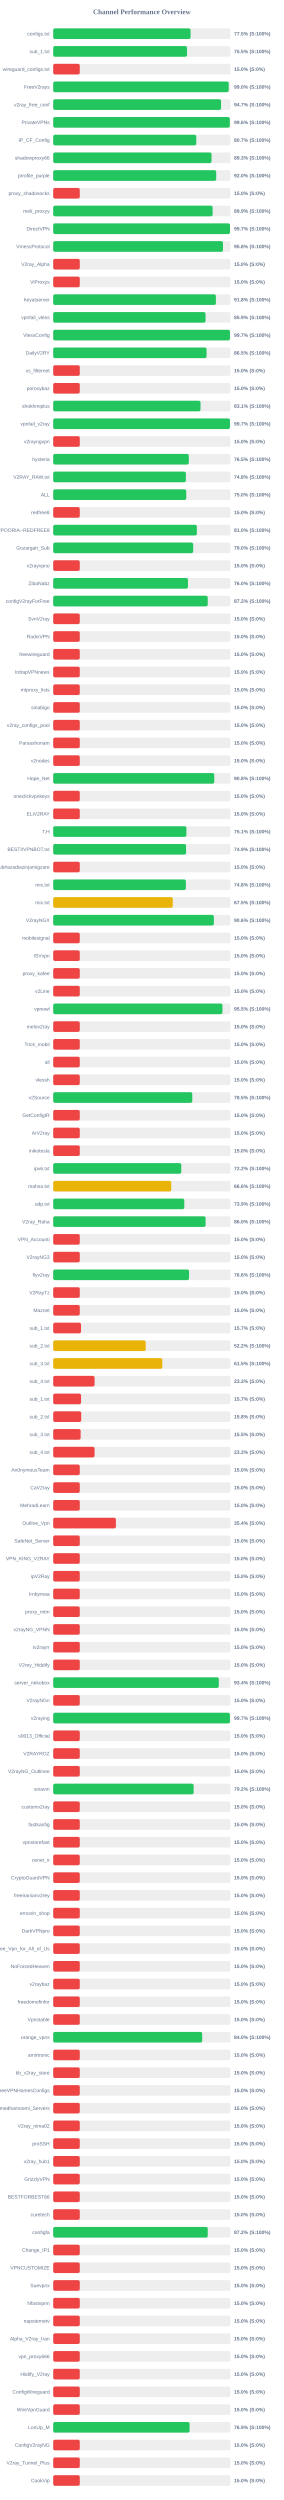
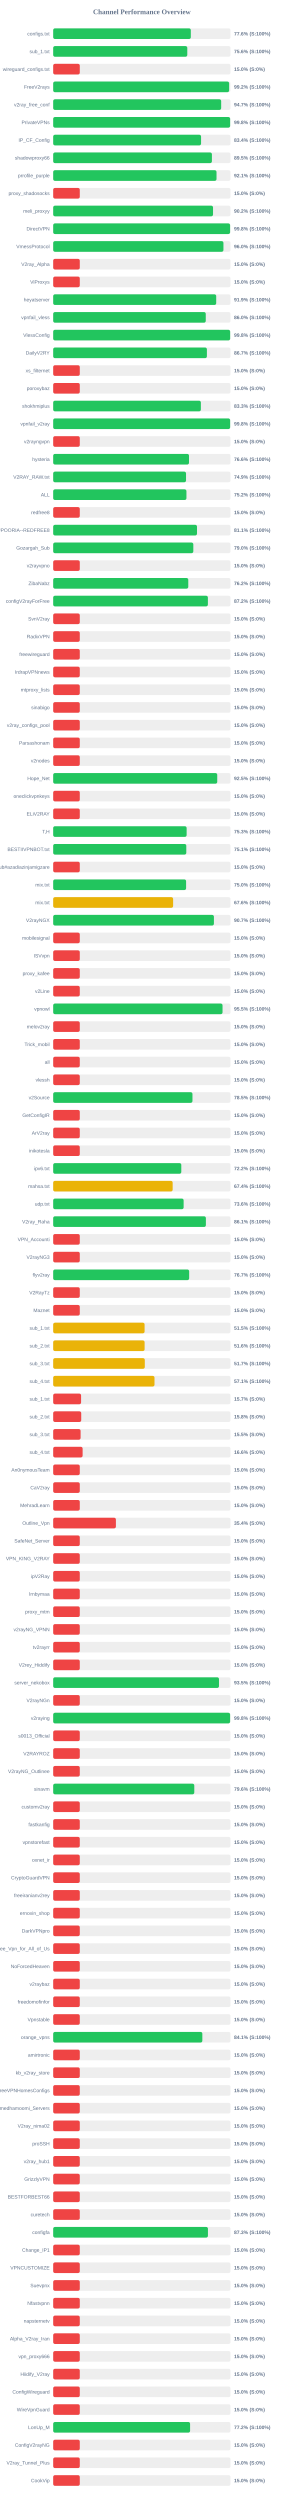
<svg xmlns="http://www.w3.org/2000/svg" width="800" height="7050" version="1.1">
  <style>
        .row { font: 14px Arial; fill: #64748b; }
        .score { font: bold 14px Arial; fill: #64748b; }
    </style>
  <text x="400" y="40" text-anchor="middle" font-size="20px" font-weight="bold" fill="#64748b">Channel Performance Overview</text>
  <rect x="150" y="80" width="500" height="30" fill="#eee" rx="5" />
-   <rect x="150" y="80" width="387.45" height="30" fill="#22c55e" rx="5" />
+   <rect x="150" y="80" width="388.1" height="30" fill="#22c55e" rx="5" />
  <text x="140" y="100" text-anchor="end" class="row">configs.txt</text>
-   <text x="660" y="100" text-anchor="start" class="score">77.5% (S:100%)</text>
+   <text x="660" y="100" text-anchor="start" class="score">77.6% (S:100%)</text>
  <rect x="150" y="130" width="500" height="30" fill="#eee" rx="5" />
-   <rect x="150" y="130" width="377.45" height="30" fill="#22c55e" rx="5" />
+   <rect x="150" y="130" width="378.15" height="30" fill="#22c55e" rx="5" />
  <text x="140" y="150" text-anchor="end" class="row">sub_1.txt</text>
-   <text x="660" y="150" text-anchor="start" class="score">75.5% (S:100%)</text>
+   <text x="660" y="150" text-anchor="start" class="score">75.6% (S:100%)</text>
  <rect x="150" y="180" width="500" height="30" fill="#eee" rx="5" />
  <rect x="150" y="180" width="75.0" height="30" fill="#ef4444" rx="5" />
  <text x="140" y="200" text-anchor="end" class="row">wireguard_configs.txt</text>
  <text x="660" y="200" text-anchor="start" class="score">15.0% (S:0%)</text>
  <rect x="150" y="230" width="500" height="30" fill="#eee" rx="5" />
-   <rect x="150" y="230" width="495.0" height="30" fill="#22c55e" rx="5" />
+   <rect x="150" y="230" width="496.15" height="30" fill="#22c55e" rx="5" />
  <text x="140" y="250" text-anchor="end" class="row">FreeV2rays</text>
-   <text x="660" y="250" text-anchor="start" class="score">99.0% (S:100%)</text>
+   <text x="660" y="250" text-anchor="start" class="score">99.2% (S:100%)</text>
  <rect x="150" y="280" width="500" height="30" fill="#eee" rx="5" />
-   <rect x="150" y="280" width="473.4" height="30" fill="#22c55e" rx="5" />
+   <rect x="150" y="280" width="473.7" height="30" fill="#22c55e" rx="5" />
  <text x="140" y="300" text-anchor="end" class="row">v2ray_free_conf</text>
  <text x="660" y="300" text-anchor="start" class="score">94.7% (S:100%)</text>
  <rect x="150" y="330" width="500" height="30" fill="#eee" rx="5" />
-   <rect x="150" y="330" width="498.1" height="30" fill="#22c55e" rx="5" />
+   <rect x="150" y="330" width="498.95" height="30" fill="#22c55e" rx="5" />
  <text x="140" y="350" text-anchor="end" class="row">PrivateVPNs</text>
-   <text x="660" y="350" text-anchor="start" class="score">99.6% (S:100%)</text>
+   <text x="660" y="350" text-anchor="start" class="score">99.8% (S:100%)</text>
  <rect x="150" y="380" width="500" height="30" fill="#eee" rx="5" />
-   <rect x="150" y="380" width="403.5" height="30" fill="#22c55e" rx="5" />
+   <rect x="150" y="380" width="417.0" height="30" fill="#22c55e" rx="5" />
  <text x="140" y="400" text-anchor="end" class="row">IP_CF_Config</text>
-   <text x="660" y="400" text-anchor="start" class="score">80.7% (S:100%)</text>
+   <text x="660" y="400" text-anchor="start" class="score">83.4% (S:100%)</text>
  <rect x="150" y="430" width="500" height="30" fill="#eee" rx="5" />
-   <rect x="150" y="430" width="446.6" height="30" fill="#22c55e" rx="5" />
+   <rect x="150" y="430" width="447.6" height="30" fill="#22c55e" rx="5" />
  <text x="140" y="450" text-anchor="end" class="row">shadowproxy66</text>
-   <text x="660" y="450" text-anchor="start" class="score">89.3% (S:100%)</text>
+   <text x="660" y="450" text-anchor="start" class="score">89.5% (S:100%)</text>
  <rect x="150" y="480" width="500" height="30" fill="#eee" rx="5" />
-   <rect x="150" y="480" width="459.75" height="30" fill="#22c55e" rx="5" />
+   <rect x="150" y="480" width="460.6" height="30" fill="#22c55e" rx="5" />
  <text x="140" y="500" text-anchor="end" class="row">prrofile_purple</text>
-   <text x="660" y="500" text-anchor="start" class="score">92.0% (S:100%)</text>
+   <text x="660" y="500" text-anchor="start" class="score">92.1% (S:100%)</text>
  <rect x="150" y="530" width="500" height="30" fill="#eee" rx="5" />
  <rect x="150" y="530" width="75.0" height="30" fill="#ef4444" rx="5" />
  <text x="140" y="550" text-anchor="end" class="row">proxy_shadosocks</text>
  <text x="660" y="550" text-anchor="start" class="score">15.0% (S:0%)</text>
  <rect x="150" y="580" width="500" height="30" fill="#eee" rx="5" />
-   <rect x="150" y="580" width="449.6" height="30" fill="#22c55e" rx="5" />
+   <rect x="150" y="580" width="450.75" height="30" fill="#22c55e" rx="5" />
  <text x="140" y="600" text-anchor="end" class="row">meli_proxyy</text>
-   <text x="660" y="600" text-anchor="start" class="score">89.9% (S:100%)</text>
+   <text x="660" y="600" text-anchor="start" class="score">90.2% (S:100%)</text>
  <rect x="150" y="630" width="500" height="30" fill="#eee" rx="5" />
-   <rect x="150" y="630" width="498.6" height="30" fill="#22c55e" rx="5" />
+   <rect x="150" y="630" width="498.85" height="30" fill="#22c55e" rx="5" />
  <text x="140" y="650" text-anchor="end" class="row">DirectVPN</text>
-   <text x="660" y="650" text-anchor="start" class="score">99.7% (S:100%)</text>
+   <text x="660" y="650" text-anchor="start" class="score">99.8% (S:100%)</text>
  <rect x="150" y="680" width="500" height="30" fill="#eee" rx="5" />
-   <rect x="150" y="680" width="478.85" height="30" fill="#22c55e" rx="5" />
+   <rect x="150" y="680" width="480.1" height="30" fill="#22c55e" rx="5" />
  <text x="140" y="700" text-anchor="end" class="row">VmessProtocol</text>
-   <text x="660" y="700" text-anchor="start" class="score">95.8% (S:100%)</text>
+   <text x="660" y="700" text-anchor="start" class="score">96.0% (S:100%)</text>
  <rect x="150" y="730" width="500" height="30" fill="#eee" rx="5" />
  <rect x="150" y="730" width="75.0" height="30" fill="#ef4444" rx="5" />
  <text x="140" y="750" text-anchor="end" class="row">V2ray_Alpha</text>
  <text x="660" y="750" text-anchor="start" class="score">15.0% (S:0%)</text>
  <rect x="150" y="780" width="500" height="30" fill="#eee" rx="5" />
  <rect x="150" y="780" width="75.0" height="30" fill="#ef4444" rx="5" />
  <text x="140" y="800" text-anchor="end" class="row">ViProxys</text>
  <text x="660" y="800" text-anchor="start" class="score">15.0% (S:0%)</text>
  <rect x="150" y="830" width="500" height="30" fill="#eee" rx="5" />
-   <rect x="150" y="830" width="458.8" height="30" fill="#22c55e" rx="5" />
+   <rect x="150" y="830" width="459.7" height="30" fill="#22c55e" rx="5" />
  <text x="140" y="850" text-anchor="end" class="row">heyatserver</text>
-   <text x="660" y="850" text-anchor="start" class="score">91.8% (S:100%)</text>
+   <text x="660" y="850" text-anchor="start" class="score">91.9% (S:100%)</text>
  <rect x="150" y="880" width="500" height="30" fill="#eee" rx="5" />
-   <rect x="150" y="880" width="429.7" height="30" fill="#22c55e" rx="5" />
+   <rect x="150" y="880" width="430.25" height="30" fill="#22c55e" rx="5" />
  <text x="140" y="900" text-anchor="end" class="row">vpnfail_vless</text>
-   <text x="660" y="900" text-anchor="start" class="score">85.9% (S:100%)</text>
+   <text x="660" y="900" text-anchor="start" class="score">86.0% (S:100%)</text>
  <rect x="150" y="930" width="500" height="30" fill="#eee" rx="5" />
-   <rect x="150" y="930" width="498.5" height="30" fill="#22c55e" rx="5" />
+   <rect x="150" y="930" width="499.0" height="30" fill="#22c55e" rx="5" />
  <text x="140" y="950" text-anchor="end" class="row">VlessConfig</text>
-   <text x="660" y="950" text-anchor="start" class="score">99.7% (S:100%)</text>
+   <text x="660" y="950" text-anchor="start" class="score">99.8% (S:100%)</text>
  <rect x="150" y="980" width="500" height="30" fill="#eee" rx="5" />
-   <rect x="150" y="980" width="432.5" height="30" fill="#22c55e" rx="5" />
+   <rect x="150" y="980" width="433.45" height="30" fill="#22c55e" rx="5" />
  <text x="140" y="1000" text-anchor="end" class="row">DailyV2RY</text>
-   <text x="660" y="1000" text-anchor="start" class="score">86.5% (S:100%)</text>
+   <text x="660" y="1000" text-anchor="start" class="score">86.7% (S:100%)</text>
  <rect x="150" y="1030" width="500" height="30" fill="#eee" rx="5" />
  <rect x="150" y="1030" width="75.0" height="30" fill="#ef4444" rx="5" />
  <text x="140" y="1050" text-anchor="end" class="row">xs_filternet</text>
  <text x="660" y="1050" text-anchor="start" class="score">15.0% (S:0%)</text>
  <rect x="150" y="1080" width="500" height="30" fill="#eee" rx="5" />
  <rect x="150" y="1080" width="75.0" height="30" fill="#ef4444" rx="5" />
  <text x="140" y="1100" text-anchor="end" class="row">poroxybaz</text>
  <text x="660" y="1100" text-anchor="start" class="score">15.0% (S:0%)</text>
  <rect x="150" y="1130" width="500" height="30" fill="#eee" rx="5" />
-   <rect x="150" y="1130" width="415.45" height="30" fill="#22c55e" rx="5" />
+   <rect x="150" y="1130" width="416.45" height="30" fill="#22c55e" rx="5" />
  <text x="140" y="1150" text-anchor="end" class="row">shokhmiplus</text>
-   <text x="660" y="1150" text-anchor="start" class="score">83.1% (S:100%)</text>
+   <text x="660" y="1150" text-anchor="start" class="score">83.3% (S:100%)</text>
  <rect x="150" y="1180" width="500" height="30" fill="#eee" rx="5" />
-   <rect x="150" y="1180" width="498.45" height="30" fill="#22c55e" rx="5" />
+   <rect x="150" y="1180" width="498.95" height="30" fill="#22c55e" rx="5" />
  <text x="140" y="1200" text-anchor="end" class="row">vpnfail_v2ray</text>
-   <text x="660" y="1200" text-anchor="start" class="score">99.7% (S:100%)</text>
+   <text x="660" y="1200" text-anchor="start" class="score">99.8% (S:100%)</text>
  <rect x="150" y="1230" width="500" height="30" fill="#eee" rx="5" />
  <rect x="150" y="1230" width="75.0" height="30" fill="#ef4444" rx="5" />
  <text x="140" y="1250" text-anchor="end" class="row">v2rayngvpn</text>
  <text x="660" y="1250" text-anchor="start" class="score">15.0% (S:0%)</text>
  <rect x="150" y="1280" width="500" height="30" fill="#eee" rx="5" />
-   <rect x="150" y="1280" width="382.45" height="30" fill="#22c55e" rx="5" />
+   <rect x="150" y="1280" width="383.0" height="30" fill="#22c55e" rx="5" />
  <text x="140" y="1300" text-anchor="end" class="row">hysteria</text>
-   <text x="660" y="1300" text-anchor="start" class="score">76.5% (S:100%)</text>
+   <text x="660" y="1300" text-anchor="start" class="score">76.6% (S:100%)</text>
  <rect x="150" y="1330" width="500" height="30" fill="#eee" rx="5" />
-   <rect x="150" y="1330" width="374.2" height="30" fill="#22c55e" rx="5" />
+   <rect x="150" y="1330" width="374.6" height="30" fill="#22c55e" rx="5" />
  <text x="140" y="1350" text-anchor="end" class="row">V2RAY_RAW.txt</text>
-   <text x="660" y="1350" text-anchor="start" class="score">74.8% (S:100%)</text>
+   <text x="660" y="1350" text-anchor="start" class="score">74.9% (S:100%)</text>
  <rect x="150" y="1380" width="500" height="30" fill="#eee" rx="5" />
-   <rect x="150" y="1380" width="375.25" height="30" fill="#22c55e" rx="5" />
+   <rect x="150" y="1380" width="375.75" height="30" fill="#22c55e" rx="5" />
  <text x="140" y="1400" text-anchor="end" class="row">ALL</text>
-   <text x="660" y="1400" text-anchor="start" class="score">75.0% (S:100%)</text>
+   <text x="660" y="1400" text-anchor="start" class="score">75.2% (S:100%)</text>
  <rect x="150" y="1430" width="500" height="30" fill="#eee" rx="5" />
  <rect x="150" y="1430" width="75.0" height="30" fill="#ef4444" rx="5" />
  <text x="140" y="1450" text-anchor="end" class="row">redfree8</text>
  <text x="660" y="1450" text-anchor="start" class="score">15.0% (S:0%)</text>
  <rect x="150" y="1480" width="500" height="30" fill="#eee" rx="5" />
-   <rect x="150" y="1480" width="405.15" height="30" fill="#22c55e" rx="5" />
+   <rect x="150" y="1480" width="405.55" height="30" fill="#22c55e" rx="5" />
  <text x="140" y="1500" text-anchor="end" class="row">POORIA--REDFREE8.txt#POORIA--REDFREE8</text>
-   <text x="660" y="1500" text-anchor="start" class="score">81.0% (S:100%)</text>
+   <text x="660" y="1500" text-anchor="start" class="score">81.1% (S:100%)</text>
  <rect x="150" y="1530" width="500" height="30" fill="#eee" rx="5" />
-   <rect x="150" y="1530" width="394.8" height="30" fill="#22c55e" rx="5" />
+   <rect x="150" y="1530" width="395.15" height="30" fill="#22c55e" rx="5" />
  <text x="140" y="1550" text-anchor="end" class="row">Gozargah_Sub</text>
  <text x="660" y="1550" text-anchor="start" class="score">79.0% (S:100%)</text>
  <rect x="150" y="1580" width="500" height="30" fill="#eee" rx="5" />
  <rect x="150" y="1580" width="75.0" height="30" fill="#ef4444" rx="5" />
  <text x="140" y="1600" text-anchor="end" class="row">v2rayvpno</text>
  <text x="660" y="1600" text-anchor="start" class="score">15.0% (S:0%)</text>
  <rect x="150" y="1630" width="500" height="30" fill="#eee" rx="5" />
-   <rect x="150" y="1630" width="380.05" height="30" fill="#22c55e" rx="5" />
+   <rect x="150" y="1630" width="380.95" height="30" fill="#22c55e" rx="5" />
  <text x="140" y="1650" text-anchor="end" class="row">ZibaNabz</text>
-   <text x="660" y="1650" text-anchor="start" class="score">76.0% (S:100%)</text>
+   <text x="660" y="1650" text-anchor="start" class="score">76.2% (S:100%)</text>
  <rect x="150" y="1680" width="500" height="30" fill="#eee" rx="5" />
-   <rect x="150" y="1680" width="435.8" height="30" fill="#22c55e" rx="5" />
+   <rect x="150" y="1680" width="436.25" height="30" fill="#22c55e" rx="5" />
  <text x="140" y="1700" text-anchor="end" class="row">configV2rayForFree</text>
  <text x="660" y="1700" text-anchor="start" class="score">87.2% (S:100%)</text>
  <rect x="150" y="1730" width="500" height="30" fill="#eee" rx="5" />
  <rect x="150" y="1730" width="75.0" height="30" fill="#ef4444" rx="5" />
  <text x="140" y="1750" text-anchor="end" class="row">SvnV2ray</text>
  <text x="660" y="1750" text-anchor="start" class="score">15.0% (S:0%)</text>
  <rect x="150" y="1780" width="500" height="30" fill="#eee" rx="5" />
  <rect x="150" y="1780" width="75.0" height="30" fill="#ef4444" rx="5" />
  <text x="140" y="1800" text-anchor="end" class="row">RadixVPN</text>
  <text x="660" y="1800" text-anchor="start" class="score">15.0% (S:0%)</text>
  <rect x="150" y="1830" width="500" height="30" fill="#eee" rx="5" />
  <rect x="150" y="1830" width="75.0" height="30" fill="#ef4444" rx="5" />
  <text x="140" y="1850" text-anchor="end" class="row">freewireguard</text>
  <text x="660" y="1850" text-anchor="start" class="score">15.0% (S:0%)</text>
  <rect x="150" y="1880" width="500" height="30" fill="#eee" rx="5" />
  <rect x="150" y="1880" width="75.0" height="30" fill="#ef4444" rx="5" />
  <text x="140" y="1900" text-anchor="end" class="row">IrdrapVPNnews</text>
  <text x="660" y="1900" text-anchor="start" class="score">15.0% (S:0%)</text>
  <rect x="150" y="1930" width="500" height="30" fill="#eee" rx="5" />
  <rect x="150" y="1930" width="75.0" height="30" fill="#ef4444" rx="5" />
  <text x="140" y="1950" text-anchor="end" class="row">mtproxy_lists</text>
  <text x="660" y="1950" text-anchor="start" class="score">15.0% (S:0%)</text>
  <rect x="150" y="1980" width="500" height="30" fill="#eee" rx="5" />
  <rect x="150" y="1980" width="75.0" height="30" fill="#ef4444" rx="5" />
  <text x="140" y="2000" text-anchor="end" class="row">sinabigo</text>
  <text x="660" y="2000" text-anchor="start" class="score">15.0% (S:0%)</text>
  <rect x="150" y="2030" width="500" height="30" fill="#eee" rx="5" />
  <rect x="150" y="2030" width="75.0" height="30" fill="#ef4444" rx="5" />
  <text x="140" y="2050" text-anchor="end" class="row">v2ray_configs_pool</text>
  <text x="660" y="2050" text-anchor="start" class="score">15.0% (S:0%)</text>
  <rect x="150" y="2080" width="500" height="30" fill="#eee" rx="5" />
  <rect x="150" y="2080" width="75.0" height="30" fill="#ef4444" rx="5" />
  <text x="140" y="2100" text-anchor="end" class="row">Parsashonam</text>
  <text x="660" y="2100" text-anchor="start" class="score">15.0% (S:0%)</text>
  <rect x="150" y="2130" width="500" height="30" fill="#eee" rx="5" />
  <rect x="150" y="2130" width="75.0" height="30" fill="#ef4444" rx="5" />
  <text x="140" y="2150" text-anchor="end" class="row">v2nodes</text>
  <text x="660" y="2150" text-anchor="start" class="score">15.0% (S:0%)</text>
  <rect x="150" y="2180" width="500" height="30" fill="#eee" rx="5" />
-   <rect x="150" y="2180" width="454.15" height="30" fill="#22c55e" rx="5" />
+   <rect x="150" y="2180" width="462.6" height="30" fill="#22c55e" rx="5" />
  <text x="140" y="2200" text-anchor="end" class="row">Hope_Net</text>
-   <text x="660" y="2200" text-anchor="start" class="score">90.8% (S:100%)</text>
+   <text x="660" y="2200" text-anchor="start" class="score">92.5% (S:100%)</text>
  <rect x="150" y="2230" width="500" height="30" fill="#eee" rx="5" />
  <rect x="150" y="2230" width="75.0" height="30" fill="#ef4444" rx="5" />
  <text x="140" y="2250" text-anchor="end" class="row">oneclickvpnkeys</text>
  <text x="660" y="2250" text-anchor="start" class="score">15.0% (S:0%)</text>
  <rect x="150" y="2280" width="500" height="30" fill="#eee" rx="5" />
  <rect x="150" y="2280" width="75.0" height="30" fill="#ef4444" rx="5" />
  <text x="140" y="2300" text-anchor="end" class="row">ELiV2RAY</text>
  <text x="660" y="2300" text-anchor="start" class="score">15.0% (S:0%)</text>
  <rect x="150" y="2330" width="500" height="30" fill="#eee" rx="5" />
-   <rect x="150" y="2330" width="375.65" height="30" fill="#22c55e" rx="5" />
+   <rect x="150" y="2330" width="376.3" height="30" fill="#22c55e" rx="5" />
  <text x="140" y="2350" text-anchor="end" class="row">T,H</text>
-   <text x="660" y="2350" text-anchor="start" class="score">75.1% (S:100%)</text>
+   <text x="660" y="2350" text-anchor="start" class="score">75.3% (S:100%)</text>
  <rect x="150" y="2380" width="500" height="30" fill="#eee" rx="5" />
-   <rect x="150" y="2380" width="374.65" height="30" fill="#22c55e" rx="5" />
+   <rect x="150" y="2380" width="375.35" height="30" fill="#22c55e" rx="5" />
  <text x="140" y="2400" text-anchor="end" class="row">BESTIIVPNBOT.txt</text>
-   <text x="660" y="2400" text-anchor="start" class="score">74.9% (S:100%)</text>
+   <text x="660" y="2400" text-anchor="start" class="score">75.1% (S:100%)</text>
  <rect x="150" y="2430" width="500" height="30" fill="#eee" rx="5" />
  <rect x="150" y="2430" width="75.0" height="30" fill="#ef4444" rx="5" />
  <text x="140" y="2450" text-anchor="end" class="row">Sub#azadiazinjamigzare</text>
  <text x="660" y="2450" text-anchor="start" class="score">15.0% (S:0%)</text>
  <rect x="150" y="2480" width="500" height="30" fill="#eee" rx="5" />
-   <rect x="150" y="2480" width="374.15" height="30" fill="#22c55e" rx="5" />
+   <rect x="150" y="2480" width="374.8" height="30" fill="#22c55e" rx="5" />
  <text x="140" y="2500" text-anchor="end" class="row">mix.txt</text>
-   <text x="660" y="2500" text-anchor="start" class="score">74.8% (S:100%)</text>
+   <text x="660" y="2500" text-anchor="start" class="score">75.0% (S:100%)</text>
  <rect x="150" y="2530" width="500" height="30" fill="#eee" rx="5" />
-   <rect x="150" y="2530" width="337.25" height="30" fill="#eab308" rx="5" />
+   <rect x="150" y="2530" width="338.2" height="30" fill="#eab308" rx="5" />
  <text x="140" y="2550" text-anchor="end" class="row">mix.txt</text>
-   <text x="660" y="2550" text-anchor="start" class="score">67.5% (S:100%)</text>
+   <text x="660" y="2550" text-anchor="start" class="score">67.6% (S:100%)</text>
  <rect x="150" y="2580" width="500" height="30" fill="#eee" rx="5" />
-   <rect x="150" y="2580" width="453.1" height="30" fill="#22c55e" rx="5" />
+   <rect x="150" y="2580" width="453.25" height="30" fill="#22c55e" rx="5" />
  <text x="140" y="2600" text-anchor="end" class="row">V2rayNGX</text>
-   <text x="660" y="2600" text-anchor="start" class="score">90.6% (S:100%)</text>
+   <text x="660" y="2600" text-anchor="start" class="score">90.7% (S:100%)</text>
  <rect x="150" y="2630" width="500" height="30" fill="#eee" rx="5" />
  <rect x="150" y="2630" width="75.0" height="30" fill="#ef4444" rx="5" />
  <text x="140" y="2650" text-anchor="end" class="row">mobilesignal</text>
  <text x="660" y="2650" text-anchor="start" class="score">15.0% (S:0%)</text>
  <rect x="150" y="2680" width="500" height="30" fill="#eee" rx="5" />
  <rect x="150" y="2680" width="75.0" height="30" fill="#ef4444" rx="5" />
  <text x="140" y="2700" text-anchor="end" class="row">ISVvpn</text>
  <text x="660" y="2700" text-anchor="start" class="score">15.0% (S:0%)</text>
  <rect x="150" y="2730" width="500" height="30" fill="#eee" rx="5" />
  <rect x="150" y="2730" width="75.0" height="30" fill="#ef4444" rx="5" />
  <text x="140" y="2750" text-anchor="end" class="row">proxy_kafee</text>
  <text x="660" y="2750" text-anchor="start" class="score">15.0% (S:0%)</text>
  <rect x="150" y="2780" width="500" height="30" fill="#eee" rx="5" />
  <rect x="150" y="2780" width="75.0" height="30" fill="#ef4444" rx="5" />
  <text x="140" y="2800" text-anchor="end" class="row">v2Line</text>
  <text x="660" y="2800" text-anchor="start" class="score">15.0% (S:0%)</text>
  <rect x="150" y="2830" width="500" height="30" fill="#eee" rx="5" />
-   <rect x="150" y="2830" width="477.3" height="30" fill="#22c55e" rx="5" />
+   <rect x="150" y="2830" width="477.55" height="30" fill="#22c55e" rx="5" />
  <text x="140" y="2850" text-anchor="end" class="row">vpnowl</text>
  <text x="660" y="2850" text-anchor="start" class="score">95.5% (S:100%)</text>
  <rect x="150" y="2880" width="500" height="30" fill="#eee" rx="5" />
  <rect x="150" y="2880" width="75.0" height="30" fill="#ef4444" rx="5" />
  <text x="140" y="2900" text-anchor="end" class="row">melov2ray</text>
  <text x="660" y="2900" text-anchor="start" class="score">15.0% (S:0%)</text>
  <rect x="150" y="2930" width="500" height="30" fill="#eee" rx="5" />
  <rect x="150" y="2930" width="75.0" height="30" fill="#ef4444" rx="5" />
  <text x="140" y="2950" text-anchor="end" class="row">Trick_mobil</text>
  <text x="660" y="2950" text-anchor="start" class="score">15.0% (S:0%)</text>
  <rect x="150" y="2980" width="500" height="30" fill="#eee" rx="5" />
  <rect x="150" y="2980" width="75.0" height="30" fill="#ef4444" rx="5" />
  <text x="140" y="3000" text-anchor="end" class="row">all</text>
  <text x="660" y="3000" text-anchor="start" class="score">15.0% (S:0%)</text>
  <rect x="150" y="3030" width="500" height="30" fill="#eee" rx="5" />
  <rect x="150" y="3030" width="75.0" height="30" fill="#ef4444" rx="5" />
  <text x="140" y="3050" text-anchor="end" class="row">vlessh</text>
  <text x="660" y="3050" text-anchor="start" class="score">15.0% (S:0%)</text>
  <rect x="150" y="3080" width="500" height="30" fill="#eee" rx="5" />
-   <rect x="150" y="3080" width="392.25" height="30" fill="#22c55e" rx="5" />
+   <rect x="150" y="3080" width="392.75" height="30" fill="#22c55e" rx="5" />
  <text x="140" y="3100" text-anchor="end" class="row">v2Source</text>
  <text x="660" y="3100" text-anchor="start" class="score">78.5% (S:100%)</text>
  <rect x="150" y="3130" width="500" height="30" fill="#eee" rx="5" />
  <rect x="150" y="3130" width="75.0" height="30" fill="#ef4444" rx="5" />
  <text x="140" y="3150" text-anchor="end" class="row">GetConfigIR</text>
  <text x="660" y="3150" text-anchor="start" class="score">15.0% (S:0%)</text>
  <rect x="150" y="3180" width="500" height="30" fill="#eee" rx="5" />
  <rect x="150" y="3180" width="75.0" height="30" fill="#ef4444" rx="5" />
  <text x="140" y="3200" text-anchor="end" class="row">ArV2ray</text>
  <text x="660" y="3200" text-anchor="start" class="score">15.0% (S:0%)</text>
  <rect x="150" y="3230" width="500" height="30" fill="#eee" rx="5" />
  <rect x="150" y="3230" width="75.0" height="30" fill="#ef4444" rx="5" />
  <text x="140" y="3250" text-anchor="end" class="row">inikotesla</text>
  <text x="660" y="3250" text-anchor="start" class="score">15.0% (S:0%)</text>
  <rect x="150" y="3280" width="500" height="30" fill="#eee" rx="5" />
-   <rect x="150" y="3280" width="361.2" height="30" fill="#22c55e" rx="5" />
+   <rect x="150" y="3280" width="361.25" height="30" fill="#22c55e" rx="5" />
  <text x="140" y="3300" text-anchor="end" class="row">ipv6.txt</text>
  <text x="660" y="3300" text-anchor="start" class="score">72.2% (S:100%)</text>
  <rect x="150" y="3330" width="500" height="30" fill="#eee" rx="5" />
-   <rect x="150" y="3330" width="332.85" height="30" fill="#eab308" rx="5" />
+   <rect x="150" y="3330" width="336.9" height="30" fill="#eab308" rx="5" />
  <text x="140" y="3350" text-anchor="end" class="row">mahsa.txt</text>
-   <text x="660" y="3350" text-anchor="start" class="score">66.6% (S:100%)</text>
+   <text x="660" y="3350" text-anchor="start" class="score">67.4% (S:100%)</text>
  <rect x="150" y="3380" width="500" height="30" fill="#eee" rx="5" />
-   <rect x="150" y="3380" width="369.7" height="30" fill="#22c55e" rx="5" />
+   <rect x="150" y="3380" width="367.85" height="30" fill="#22c55e" rx="5" />
  <text x="140" y="3400" text-anchor="end" class="row">udp.txt</text>
-   <text x="660" y="3400" text-anchor="start" class="score">73.9% (S:100%)</text>
+   <text x="660" y="3400" text-anchor="start" class="score">73.6% (S:100%)</text>
  <rect x="150" y="3430" width="500" height="30" fill="#eee" rx="5" />
-   <rect x="150" y="3430" width="429.8" height="30" fill="#22c55e" rx="5" />
+   <rect x="150" y="3430" width="430.6" height="30" fill="#22c55e" rx="5" />
  <text x="140" y="3450" text-anchor="end" class="row">V2ray_Raha</text>
-   <text x="660" y="3450" text-anchor="start" class="score">86.0% (S:100%)</text>
+   <text x="660" y="3450" text-anchor="start" class="score">86.1% (S:100%)</text>
  <rect x="150" y="3480" width="500" height="30" fill="#eee" rx="5" />
  <rect x="150" y="3480" width="75.0" height="30" fill="#ef4444" rx="5" />
  <text x="140" y="3500" text-anchor="end" class="row">VPN_Accounti</text>
  <text x="660" y="3500" text-anchor="start" class="score">15.0% (S:0%)</text>
  <rect x="150" y="3530" width="500" height="30" fill="#eee" rx="5" />
  <rect x="150" y="3530" width="75.0" height="30" fill="#ef4444" rx="5" />
  <text x="140" y="3550" text-anchor="end" class="row">V2rayNG3</text>
  <text x="660" y="3550" text-anchor="start" class="score">15.0% (S:0%)</text>
  <rect x="150" y="3580" width="500" height="30" fill="#eee" rx="5" />
-   <rect x="150" y="3580" width="383.1" height="30" fill="#22c55e" rx="5" />
+   <rect x="150" y="3580" width="383.4" height="30" fill="#22c55e" rx="5" />
  <text x="140" y="3600" text-anchor="end" class="row">flyv2ray</text>
-   <text x="660" y="3600" text-anchor="start" class="score">76.6% (S:100%)</text>
+   <text x="660" y="3600" text-anchor="start" class="score">76.7% (S:100%)</text>
  <rect x="150" y="3630" width="500" height="30" fill="#eee" rx="5" />
  <rect x="150" y="3630" width="75.0" height="30" fill="#ef4444" rx="5" />
  <text x="140" y="3650" text-anchor="end" class="row">V2RayTz</text>
  <text x="660" y="3650" text-anchor="start" class="score">15.0% (S:0%)</text>
  <rect x="150" y="3680" width="500" height="30" fill="#eee" rx="5" />
  <rect x="150" y="3680" width="75.0" height="30" fill="#ef4444" rx="5" />
  <text x="140" y="3700" text-anchor="end" class="row">Maznet</text>
  <text x="660" y="3700" text-anchor="start" class="score">15.0% (S:0%)</text>
  <rect x="150" y="3730" width="500" height="30" fill="#eee" rx="5" />
-   <rect x="150" y="3730" width="78.5" height="30" fill="#ef4444" rx="5" />
+   <rect x="150" y="3730" width="257.75" height="30" fill="#eab308" rx="5" />
  <text x="140" y="3750" text-anchor="end" class="row">sub_1.txt</text>
-   <text x="660" y="3750" text-anchor="start" class="score">15.7% (S:0%)</text>
+   <text x="660" y="3750" text-anchor="start" class="score">51.5% (S:100%)</text>
  <rect x="150" y="3780" width="500" height="30" fill="#eee" rx="5" />
-   <rect x="150" y="3780" width="261.0" height="30" fill="#eab308" rx="5" />
+   <rect x="150" y="3780" width="257.8" height="30" fill="#eab308" rx="5" />
  <text x="140" y="3800" text-anchor="end" class="row">sub_2.txt</text>
-   <text x="660" y="3800" text-anchor="start" class="score">52.2% (S:100%)</text>
+   <text x="660" y="3800" text-anchor="start" class="score">51.6% (S:100%)</text>
  <rect x="150" y="3830" width="500" height="30" fill="#eee" rx="5" />
-   <rect x="150" y="3830" width="307.65" height="30" fill="#eab308" rx="5" />
+   <rect x="150" y="3830" width="258.35" height="30" fill="#eab308" rx="5" />
  <text x="140" y="3850" text-anchor="end" class="row">sub_3.txt</text>
-   <text x="660" y="3850" text-anchor="start" class="score">61.5% (S:100%)</text>
+   <text x="660" y="3850" text-anchor="start" class="score">51.7% (S:100%)</text>
  <rect x="150" y="3880" width="500" height="30" fill="#eee" rx="5" />
-   <rect x="150" y="3880" width="116.65" height="30" fill="#ef4444" rx="5" />
+   <rect x="150" y="3880" width="285.7" height="30" fill="#eab308" rx="5" />
  <text x="140" y="3900" text-anchor="end" class="row">sub_4.txt</text>
-   <text x="660" y="3900" text-anchor="start" class="score">23.3% (S:0%)</text>
+   <text x="660" y="3900" text-anchor="start" class="score">57.1% (S:100%)</text>
  <rect x="150" y="3930" width="500" height="30" fill="#eee" rx="5" />
  <rect x="150" y="3930" width="78.65" height="30" fill="#ef4444" rx="5" />
  <text x="140" y="3950" text-anchor="end" class="row">sub_1.txt</text>
  <text x="660" y="3950" text-anchor="start" class="score">15.7% (S:0%)</text>
  <rect x="150" y="3980" width="500" height="30" fill="#eee" rx="5" />
  <rect x="150" y="3980" width="79.05" height="30" fill="#ef4444" rx="5" />
  <text x="140" y="4000" text-anchor="end" class="row">sub_2.txt</text>
  <text x="660" y="4000" text-anchor="start" class="score">15.8% (S:0%)</text>
  <rect x="150" y="4030" width="500" height="30" fill="#eee" rx="5" />
-   <rect x="150" y="4030" width="77.4" height="30" fill="#ef4444" rx="5" />
+   <rect x="150" y="4030" width="77.3" height="30" fill="#ef4444" rx="5" />
  <text x="140" y="4050" text-anchor="end" class="row">sub_3.txt</text>
  <text x="660" y="4050" text-anchor="start" class="score">15.5% (S:0%)</text>
  <rect x="150" y="4080" width="500" height="30" fill="#eee" rx="5" />
-   <rect x="150" y="4080" width="116.65" height="30" fill="#ef4444" rx="5" />
+   <rect x="150" y="4080" width="83.0" height="30" fill="#ef4444" rx="5" />
  <text x="140" y="4100" text-anchor="end" class="row">sub_4.txt</text>
-   <text x="660" y="4100" text-anchor="start" class="score">23.3% (S:0%)</text>
+   <text x="660" y="4100" text-anchor="start" class="score">16.6% (S:0%)</text>
  <rect x="150" y="4130" width="500" height="30" fill="#eee" rx="5" />
  <rect x="150" y="4130" width="75.0" height="30" fill="#ef4444" rx="5" />
  <text x="140" y="4150" text-anchor="end" class="row">An0nymousTeam</text>
  <text x="660" y="4150" text-anchor="start" class="score">15.0% (S:0%)</text>
  <rect x="150" y="4180" width="500" height="30" fill="#eee" rx="5" />
  <rect x="150" y="4180" width="75.0" height="30" fill="#ef4444" rx="5" />
  <text x="140" y="4200" text-anchor="end" class="row">CaV2ray</text>
  <text x="660" y="4200" text-anchor="start" class="score">15.0% (S:0%)</text>
  <rect x="150" y="4230" width="500" height="30" fill="#eee" rx="5" />
  <rect x="150" y="4230" width="75.0" height="30" fill="#ef4444" rx="5" />
  <text x="140" y="4250" text-anchor="end" class="row">MehradLearn</text>
  <text x="660" y="4250" text-anchor="start" class="score">15.0% (S:0%)</text>
  <rect x="150" y="4280" width="500" height="30" fill="#eee" rx="5" />
  <rect x="150" y="4280" width="176.85" height="30" fill="#ef4444" rx="5" />
  <text x="140" y="4300" text-anchor="end" class="row">Outline_Vpn</text>
  <text x="660" y="4300" text-anchor="start" class="score">35.4% (S:0%)</text>
  <rect x="150" y="4330" width="500" height="30" fill="#eee" rx="5" />
  <rect x="150" y="4330" width="75.0" height="30" fill="#ef4444" rx="5" />
  <text x="140" y="4350" text-anchor="end" class="row">SafeNet_Server</text>
  <text x="660" y="4350" text-anchor="start" class="score">15.0% (S:0%)</text>
  <rect x="150" y="4380" width="500" height="30" fill="#eee" rx="5" />
  <rect x="150" y="4380" width="75.0" height="30" fill="#ef4444" rx="5" />
  <text x="140" y="4400" text-anchor="end" class="row">VPN_KING_V2RAY</text>
  <text x="660" y="4400" text-anchor="start" class="score">15.0% (S:0%)</text>
  <rect x="150" y="4430" width="500" height="30" fill="#eee" rx="5" />
  <rect x="150" y="4430" width="75.0" height="30" fill="#ef4444" rx="5" />
  <text x="140" y="4450" text-anchor="end" class="row">ipV2Ray</text>
  <text x="660" y="4450" text-anchor="start" class="score">15.0% (S:0%)</text>
  <rect x="150" y="4480" width="500" height="30" fill="#eee" rx="5" />
  <rect x="150" y="4480" width="75.0" height="30" fill="#ef4444" rx="5" />
  <text x="140" y="4500" text-anchor="end" class="row">lrnbymaa</text>
  <text x="660" y="4500" text-anchor="start" class="score">15.0% (S:0%)</text>
  <rect x="150" y="4530" width="500" height="30" fill="#eee" rx="5" />
  <rect x="150" y="4530" width="75.0" height="30" fill="#ef4444" rx="5" />
  <text x="140" y="4550" text-anchor="end" class="row">proxy_mtm</text>
  <text x="660" y="4550" text-anchor="start" class="score">15.0% (S:0%)</text>
  <rect x="150" y="4580" width="500" height="30" fill="#eee" rx="5" />
  <rect x="150" y="4580" width="75.0" height="30" fill="#ef4444" rx="5" />
  <text x="140" y="4600" text-anchor="end" class="row">v2rayNG_VPNN</text>
  <text x="660" y="4600" text-anchor="start" class="score">15.0% (S:0%)</text>
  <rect x="150" y="4630" width="500" height="30" fill="#eee" rx="5" />
  <rect x="150" y="4630" width="75.0" height="30" fill="#ef4444" rx="5" />
  <text x="140" y="4650" text-anchor="end" class="row">tv2rayrr</text>
  <text x="660" y="4650" text-anchor="start" class="score">15.0% (S:0%)</text>
  <rect x="150" y="4680" width="500" height="30" fill="#eee" rx="5" />
  <rect x="150" y="4680" width="75.0" height="30" fill="#ef4444" rx="5" />
  <text x="140" y="4700" text-anchor="end" class="row">V2rey_Hiddify</text>
  <text x="660" y="4700" text-anchor="start" class="score">15.0% (S:0%)</text>
  <rect x="150" y="4730" width="500" height="30" fill="#eee" rx="5" />
-   <rect x="150" y="4730" width="467.0" height="30" fill="#22c55e" rx="5" />
+   <rect x="150" y="4730" width="467.55" height="30" fill="#22c55e" rx="5" />
  <text x="140" y="4750" text-anchor="end" class="row">server_nekobox</text>
-   <text x="660" y="4750" text-anchor="start" class="score">93.4% (S:100%)</text>
+   <text x="660" y="4750" text-anchor="start" class="score">93.5% (S:100%)</text>
  <rect x="150" y="4780" width="500" height="30" fill="#eee" rx="5" />
  <rect x="150" y="4780" width="75.0" height="30" fill="#ef4444" rx="5" />
  <text x="140" y="4800" text-anchor="end" class="row">V2rayNGn</text>
  <text x="660" y="4800" text-anchor="start" class="score">15.0% (S:0%)</text>
  <rect x="150" y="4830" width="500" height="30" fill="#eee" rx="5" />
-   <rect x="150" y="4830" width="498.4" height="30" fill="#22c55e" rx="5" />
+   <rect x="150" y="4830" width="498.9" height="30" fill="#22c55e" rx="5" />
  <text x="140" y="4850" text-anchor="end" class="row">v2raying</text>
-   <text x="660" y="4850" text-anchor="start" class="score">99.7% (S:100%)</text>
+   <text x="660" y="4850" text-anchor="start" class="score">99.8% (S:100%)</text>
  <rect x="150" y="4880" width="500" height="30" fill="#eee" rx="5" />
  <rect x="150" y="4880" width="75.0" height="30" fill="#ef4444" rx="5" />
  <text x="140" y="4900" text-anchor="end" class="row">s0013_Official</text>
  <text x="660" y="4900" text-anchor="start" class="score">15.0% (S:0%)</text>
  <rect x="150" y="4930" width="500" height="30" fill="#eee" rx="5" />
  <rect x="150" y="4930" width="75.0" height="30" fill="#ef4444" rx="5" />
  <text x="140" y="4950" text-anchor="end" class="row">V2RAYROZ</text>
  <text x="660" y="4950" text-anchor="start" class="score">15.0% (S:0%)</text>
  <rect x="150" y="4980" width="500" height="30" fill="#eee" rx="5" />
  <rect x="150" y="4980" width="75.0" height="30" fill="#ef4444" rx="5" />
  <text x="140" y="5000" text-anchor="end" class="row">V2rayNG_Outlinee</text>
  <text x="660" y="5000" text-anchor="start" class="score">15.0% (S:0%)</text>
  <rect x="150" y="5030" width="500" height="30" fill="#eee" rx="5" />
-   <rect x="150" y="5030" width="396.1" height="30" fill="#22c55e" rx="5" />
+   <rect x="150" y="5030" width="397.9" height="30" fill="#22c55e" rx="5" />
  <text x="140" y="5050" text-anchor="end" class="row">sinavm</text>
-   <text x="660" y="5050" text-anchor="start" class="score">79.2% (S:100%)</text>
+   <text x="660" y="5050" text-anchor="start" class="score">79.6% (S:100%)</text>
  <rect x="150" y="5080" width="500" height="30" fill="#eee" rx="5" />
  <rect x="150" y="5080" width="75.0" height="30" fill="#ef4444" rx="5" />
  <text x="140" y="5100" text-anchor="end" class="row">customv2ray</text>
  <text x="660" y="5100" text-anchor="start" class="score">15.0% (S:0%)</text>
  <rect x="150" y="5130" width="500" height="30" fill="#eee" rx="5" />
  <rect x="150" y="5130" width="75.0" height="30" fill="#ef4444" rx="5" />
  <text x="140" y="5150" text-anchor="end" class="row">fastkanfig</text>
  <text x="660" y="5150" text-anchor="start" class="score">15.0% (S:0%)</text>
  <rect x="150" y="5180" width="500" height="30" fill="#eee" rx="5" />
  <rect x="150" y="5180" width="75.0" height="30" fill="#ef4444" rx="5" />
  <text x="140" y="5200" text-anchor="end" class="row">vpnstorefast</text>
  <text x="660" y="5200" text-anchor="start" class="score">15.0% (S:0%)</text>
  <rect x="150" y="5230" width="500" height="30" fill="#eee" rx="5" />
  <rect x="150" y="5230" width="75.0" height="30" fill="#ef4444" rx="5" />
  <text x="140" y="5250" text-anchor="end" class="row">oxnet_ir</text>
  <text x="660" y="5250" text-anchor="start" class="score">15.0% (S:0%)</text>
  <rect x="150" y="5280" width="500" height="30" fill="#eee" rx="5" />
  <rect x="150" y="5280" width="75.0" height="30" fill="#ef4444" rx="5" />
  <text x="140" y="5300" text-anchor="end" class="row">CryptoGuardVPN</text>
  <text x="660" y="5300" text-anchor="start" class="score">15.0% (S:0%)</text>
  <rect x="150" y="5330" width="500" height="30" fill="#eee" rx="5" />
  <rect x="150" y="5330" width="75.0" height="30" fill="#ef4444" rx="5" />
  <text x="140" y="5350" text-anchor="end" class="row">freeiranianv2rey</text>
  <text x="660" y="5350" text-anchor="start" class="score">15.0% (S:0%)</text>
  <rect x="150" y="5380" width="500" height="30" fill="#eee" rx="5" />
  <rect x="150" y="5380" width="75.0" height="30" fill="#ef4444" rx="5" />
  <text x="140" y="5400" text-anchor="end" class="row">ernoxin_shop</text>
  <text x="660" y="5400" text-anchor="start" class="score">15.0% (S:0%)</text>
  <rect x="150" y="5430" width="500" height="30" fill="#eee" rx="5" />
  <rect x="150" y="5430" width="75.0" height="30" fill="#ef4444" rx="5" />
  <text x="140" y="5450" text-anchor="end" class="row">DarkVPNpro</text>
  <text x="660" y="5450" text-anchor="start" class="score">15.0% (S:0%)</text>
  <rect x="150" y="5480" width="500" height="30" fill="#eee" rx="5" />
  <rect x="150" y="5480" width="75.0" height="30" fill="#ef4444" rx="5" />
  <text x="140" y="5500" text-anchor="end" class="row">Free_Vpn_for_All_of_Us</text>
  <text x="660" y="5500" text-anchor="start" class="score">15.0% (S:0%)</text>
  <rect x="150" y="5530" width="500" height="30" fill="#eee" rx="5" />
  <rect x="150" y="5530" width="75.0" height="30" fill="#ef4444" rx="5" />
  <text x="140" y="5550" text-anchor="end" class="row">NoForcedHeaven</text>
  <text x="660" y="5550" text-anchor="start" class="score">15.0% (S:0%)</text>
  <rect x="150" y="5580" width="500" height="30" fill="#eee" rx="5" />
  <rect x="150" y="5580" width="75.0" height="30" fill="#ef4444" rx="5" />
  <text x="140" y="5600" text-anchor="end" class="row">v2raybaz</text>
  <text x="660" y="5600" text-anchor="start" class="score">15.0% (S:0%)</text>
  <rect x="150" y="5630" width="500" height="30" fill="#eee" rx="5" />
  <rect x="150" y="5630" width="75.0" height="30" fill="#ef4444" rx="5" />
  <text x="140" y="5650" text-anchor="end" class="row">freedomofinfor</text>
  <text x="660" y="5650" text-anchor="start" class="score">15.0% (S:0%)</text>
  <rect x="150" y="5680" width="500" height="30" fill="#eee" rx="5" />
  <rect x="150" y="5680" width="75.0" height="30" fill="#ef4444" rx="5" />
  <text x="140" y="5700" text-anchor="end" class="row">Vpnstable</text>
  <text x="660" y="5700" text-anchor="start" class="score">15.0% (S:0%)</text>
  <rect x="150" y="5730" width="500" height="30" fill="#eee" rx="5" />
-   <rect x="150" y="5730" width="420.15" height="30" fill="#22c55e" rx="5" />
+   <rect x="150" y="5730" width="420.6" height="30" fill="#22c55e" rx="5" />
  <text x="140" y="5750" text-anchor="end" class="row">orange_vpns</text>
-   <text x="660" y="5750" text-anchor="start" class="score">84.0% (S:100%)</text>
+   <text x="660" y="5750" text-anchor="start" class="score">84.1% (S:100%)</text>
  <rect x="150" y="5780" width="500" height="30" fill="#eee" rx="5" />
  <rect x="150" y="5780" width="75.0" height="30" fill="#ef4444" rx="5" />
  <text x="140" y="5800" text-anchor="end" class="row">amirtronic</text>
  <text x="660" y="5800" text-anchor="start" class="score">15.0% (S:0%)</text>
  <rect x="150" y="5830" width="500" height="30" fill="#eee" rx="5" />
  <rect x="150" y="5830" width="75.0" height="30" fill="#ef4444" rx="5" />
  <text x="140" y="5850" text-anchor="end" class="row">kb_v2ray_store</text>
  <text x="660" y="5850" text-anchor="start" class="score">15.0% (S:0%)</text>
  <rect x="150" y="5880" width="500" height="30" fill="#eee" rx="5" />
  <rect x="150" y="5880" width="75.0" height="30" fill="#ef4444" rx="5" />
  <text x="140" y="5900" text-anchor="end" class="row">FreeVPNHomesConfigs</text>
  <text x="660" y="5900" text-anchor="start" class="score">15.0% (S:0%)</text>
  <rect x="150" y="5930" width="500" height="30" fill="#eee" rx="5" />
  <rect x="150" y="5930" width="75.0" height="30" fill="#ef4444" rx="5" />
  <text x="140" y="5950" text-anchor="end" class="row">Ahmedhamoomi_Servers</text>
  <text x="660" y="5950" text-anchor="start" class="score">15.0% (S:0%)</text>
  <rect x="150" y="5980" width="500" height="30" fill="#eee" rx="5" />
  <rect x="150" y="5980" width="75.0" height="30" fill="#ef4444" rx="5" />
  <text x="140" y="6000" text-anchor="end" class="row">V2ray_nima02</text>
  <text x="660" y="6000" text-anchor="start" class="score">15.0% (S:0%)</text>
  <rect x="150" y="6030" width="500" height="30" fill="#eee" rx="5" />
  <rect x="150" y="6030" width="75.0" height="30" fill="#ef4444" rx="5" />
  <text x="140" y="6050" text-anchor="end" class="row">proSSH</text>
  <text x="660" y="6050" text-anchor="start" class="score">15.0% (S:0%)</text>
  <rect x="150" y="6080" width="500" height="30" fill="#eee" rx="5" />
  <rect x="150" y="6080" width="75.0" height="30" fill="#ef4444" rx="5" />
  <text x="140" y="6100" text-anchor="end" class="row">v2ray_hub1</text>
  <text x="660" y="6100" text-anchor="start" class="score">15.0% (S:0%)</text>
  <rect x="150" y="6130" width="500" height="30" fill="#eee" rx="5" />
  <rect x="150" y="6130" width="75.0" height="30" fill="#ef4444" rx="5" />
  <text x="140" y="6150" text-anchor="end" class="row">GrizzlyVPN</text>
  <text x="660" y="6150" text-anchor="start" class="score">15.0% (S:0%)</text>
  <rect x="150" y="6180" width="500" height="30" fill="#eee" rx="5" />
  <rect x="150" y="6180" width="75.0" height="30" fill="#ef4444" rx="5" />
  <text x="140" y="6200" text-anchor="end" class="row">BESTFORBEST66</text>
  <text x="660" y="6200" text-anchor="start" class="score">15.0% (S:0%)</text>
  <rect x="150" y="6230" width="500" height="30" fill="#eee" rx="5" />
  <rect x="150" y="6230" width="75.0" height="30" fill="#ef4444" rx="5" />
  <text x="140" y="6250" text-anchor="end" class="row">curetech</text>
  <text x="660" y="6250" text-anchor="start" class="score">15.0% (S:0%)</text>
  <rect x="150" y="6280" width="500" height="30" fill="#eee" rx="5" />
-   <rect x="150" y="6280" width="435.85" height="30" fill="#22c55e" rx="5" />
+   <rect x="150" y="6280" width="436.4" height="30" fill="#22c55e" rx="5" />
  <text x="140" y="6300" text-anchor="end" class="row">configfa</text>
-   <text x="660" y="6300" text-anchor="start" class="score">87.2% (S:100%)</text>
+   <text x="660" y="6300" text-anchor="start" class="score">87.3% (S:100%)</text>
  <rect x="150" y="6330" width="500" height="30" fill="#eee" rx="5" />
  <rect x="150" y="6330" width="75.0" height="30" fill="#ef4444" rx="5" />
  <text x="140" y="6350" text-anchor="end" class="row">Change_IP1</text>
  <text x="660" y="6350" text-anchor="start" class="score">15.0% (S:0%)</text>
  <rect x="150" y="6380" width="500" height="30" fill="#eee" rx="5" />
  <rect x="150" y="6380" width="75.0" height="30" fill="#ef4444" rx="5" />
  <text x="140" y="6400" text-anchor="end" class="row">VPNCUSTOMIZE</text>
  <text x="660" y="6400" text-anchor="start" class="score">15.0% (S:0%)</text>
  <rect x="150" y="6430" width="500" height="30" fill="#eee" rx="5" />
  <rect x="150" y="6430" width="75.0" height="30" fill="#ef4444" rx="5" />
  <text x="140" y="6450" text-anchor="end" class="row">Suevpnx</text>
  <text x="660" y="6450" text-anchor="start" class="score">15.0% (S:0%)</text>
  <rect x="150" y="6480" width="500" height="30" fill="#eee" rx="5" />
  <rect x="150" y="6480" width="75.0" height="30" fill="#ef4444" rx="5" />
  <text x="140" y="6500" text-anchor="end" class="row">Nfastvpnn</text>
  <text x="660" y="6500" text-anchor="start" class="score">15.0% (S:0%)</text>
  <rect x="150" y="6530" width="500" height="30" fill="#eee" rx="5" />
  <rect x="150" y="6530" width="75.0" height="30" fill="#ef4444" rx="5" />
  <text x="140" y="6550" text-anchor="end" class="row">napsternetv</text>
  <text x="660" y="6550" text-anchor="start" class="score">15.0% (S:0%)</text>
  <rect x="150" y="6580" width="500" height="30" fill="#eee" rx="5" />
  <rect x="150" y="6580" width="75.0" height="30" fill="#ef4444" rx="5" />
  <text x="140" y="6600" text-anchor="end" class="row">Alpha_V2ray_Iran</text>
  <text x="660" y="6600" text-anchor="start" class="score">15.0% (S:0%)</text>
  <rect x="150" y="6630" width="500" height="30" fill="#eee" rx="5" />
  <rect x="150" y="6630" width="75.0" height="30" fill="#ef4444" rx="5" />
  <text x="140" y="6650" text-anchor="end" class="row">vpn_proxy666</text>
  <text x="660" y="6650" text-anchor="start" class="score">15.0% (S:0%)</text>
  <rect x="150" y="6680" width="500" height="30" fill="#eee" rx="5" />
  <rect x="150" y="6680" width="75.0" height="30" fill="#ef4444" rx="5" />
  <text x="140" y="6700" text-anchor="end" class="row">Hiidify_V2ray</text>
  <text x="660" y="6700" text-anchor="start" class="score">15.0% (S:0%)</text>
  <rect x="150" y="6730" width="500" height="30" fill="#eee" rx="5" />
  <rect x="150" y="6730" width="75.0" height="30" fill="#ef4444" rx="5" />
  <text x="140" y="6750" text-anchor="end" class="row">ConfigWireguard</text>
  <text x="660" y="6750" text-anchor="start" class="score">15.0% (S:0%)</text>
  <rect x="150" y="6780" width="500" height="30" fill="#eee" rx="5" />
  <rect x="150" y="6780" width="75.0" height="30" fill="#ef4444" rx="5" />
  <text x="140" y="6800" text-anchor="end" class="row">WireVpnGuard</text>
  <text x="660" y="6800" text-anchor="start" class="score">15.0% (S:0%)</text>
  <rect x="150" y="6830" width="500" height="30" fill="#eee" rx="5" />
-   <rect x="150" y="6830" width="384.65" height="30" fill="#22c55e" rx="5" />
+   <rect x="150" y="6830" width="386.05" height="30" fill="#22c55e" rx="5" />
  <text x="140" y="6850" text-anchor="end" class="row">LonUp_M</text>
-   <text x="660" y="6850" text-anchor="start" class="score">76.9% (S:100%)</text>
+   <text x="660" y="6850" text-anchor="start" class="score">77.2% (S:100%)</text>
  <rect x="150" y="6880" width="500" height="30" fill="#eee" rx="5" />
  <rect x="150" y="6880" width="75.0" height="30" fill="#ef4444" rx="5" />
  <text x="140" y="6900" text-anchor="end" class="row">ConfigV2rayNG</text>
  <text x="660" y="6900" text-anchor="start" class="score">15.0% (S:0%)</text>
  <rect x="150" y="6930" width="500" height="30" fill="#eee" rx="5" />
  <rect x="150" y="6930" width="75.0" height="30" fill="#ef4444" rx="5" />
  <text x="140" y="6950" text-anchor="end" class="row">V2ray_Tunnel_Plus</text>
  <text x="660" y="6950" text-anchor="start" class="score">15.0% (S:0%)</text>
  <rect x="150" y="6980" width="500" height="30" fill="#eee" rx="5" />
  <rect x="150" y="6980" width="75.0" height="30" fill="#ef4444" rx="5" />
  <text x="140" y="7000" text-anchor="end" class="row">CookVip</text>
  <text x="660" y="7000" text-anchor="start" class="score">15.0% (S:0%)</text>
</svg>
